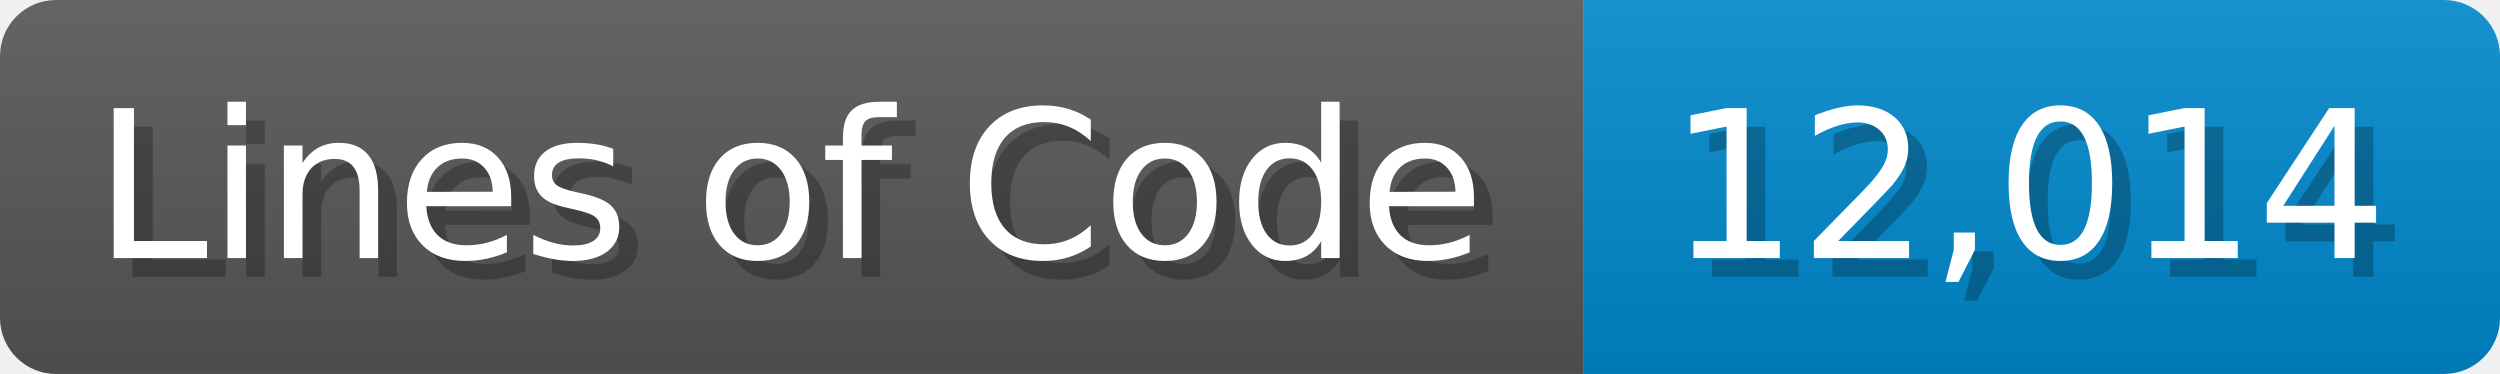
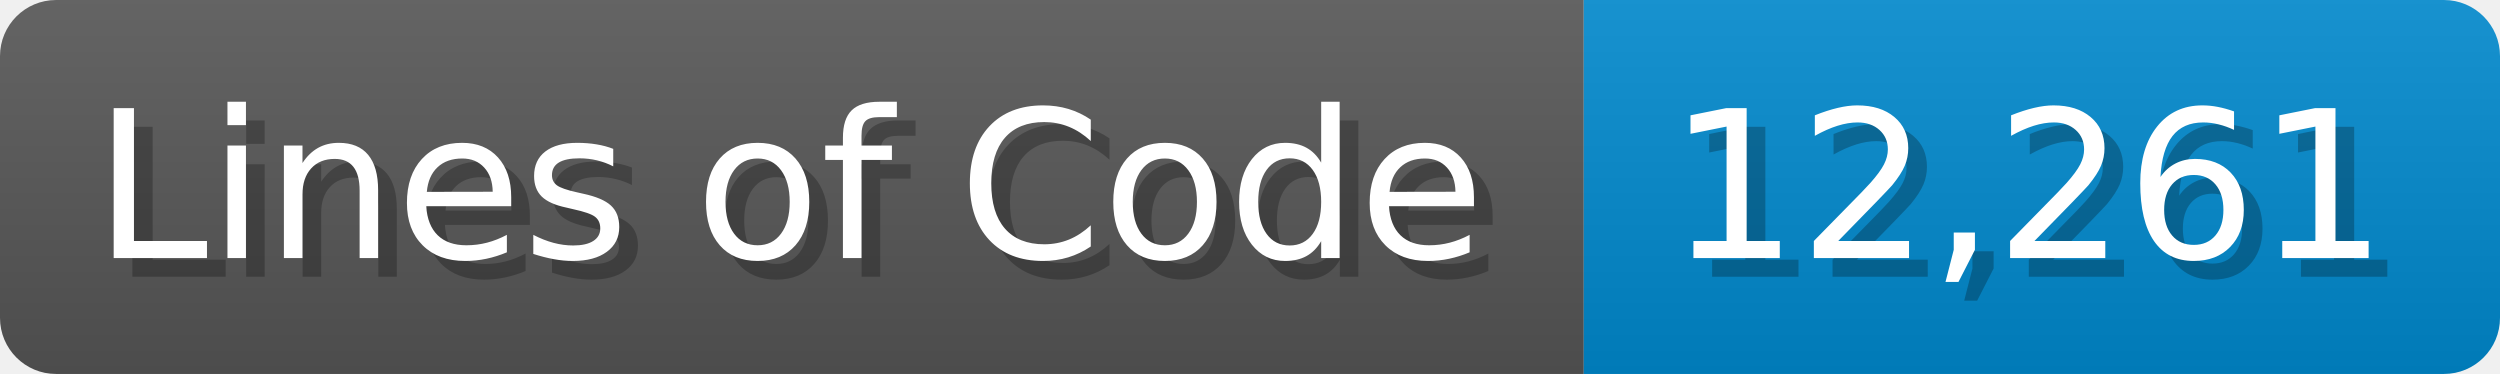
<svg xmlns="http://www.w3.org/2000/svg" width="133.7" height="20" viewBox="0 0 1337 200">
  <linearGradient id="a" x2="0" y2="100%">
    <stop offset="0" stop-opacity=".1" stop-color="#EEE" />
    <stop offset="1" stop-opacity=".1" />
  </linearGradient>
  <mask id="m">
    <rect width="1337" height="200" rx="30" fill="#FFF" />
  </mask>
  <g mask="url(#m)">
    <rect width="847" height="200" fill="#555" />
    <rect width="490" height="200" fill="#08C" x="847" />
    <rect width="1337" height="200" fill="url(#a)" />
  </g>
  <g fill="#fff" text-anchor="start" font-family="Verdana,DejaVu Sans,sans-serif" font-size="110">
    <text x="60" y="148" textLength="747" fill="#000" opacity="0.25">Lines of Code</text>
    <text x="50" y="138" textLength="747">Lines of Code</text>
-     <text x="902" y="148" textLength="390" fill="#000" opacity="0.25">12,014</text>
-     <text x="892" y="138" textLength="390">12,014</text>
+     <text x="902" y="148" textLength="390" fill="#000" opacity="0.25">12,261</text>
+     <text x="892" y="138" textLength="390">12,261</text>
  </g>
</svg>
